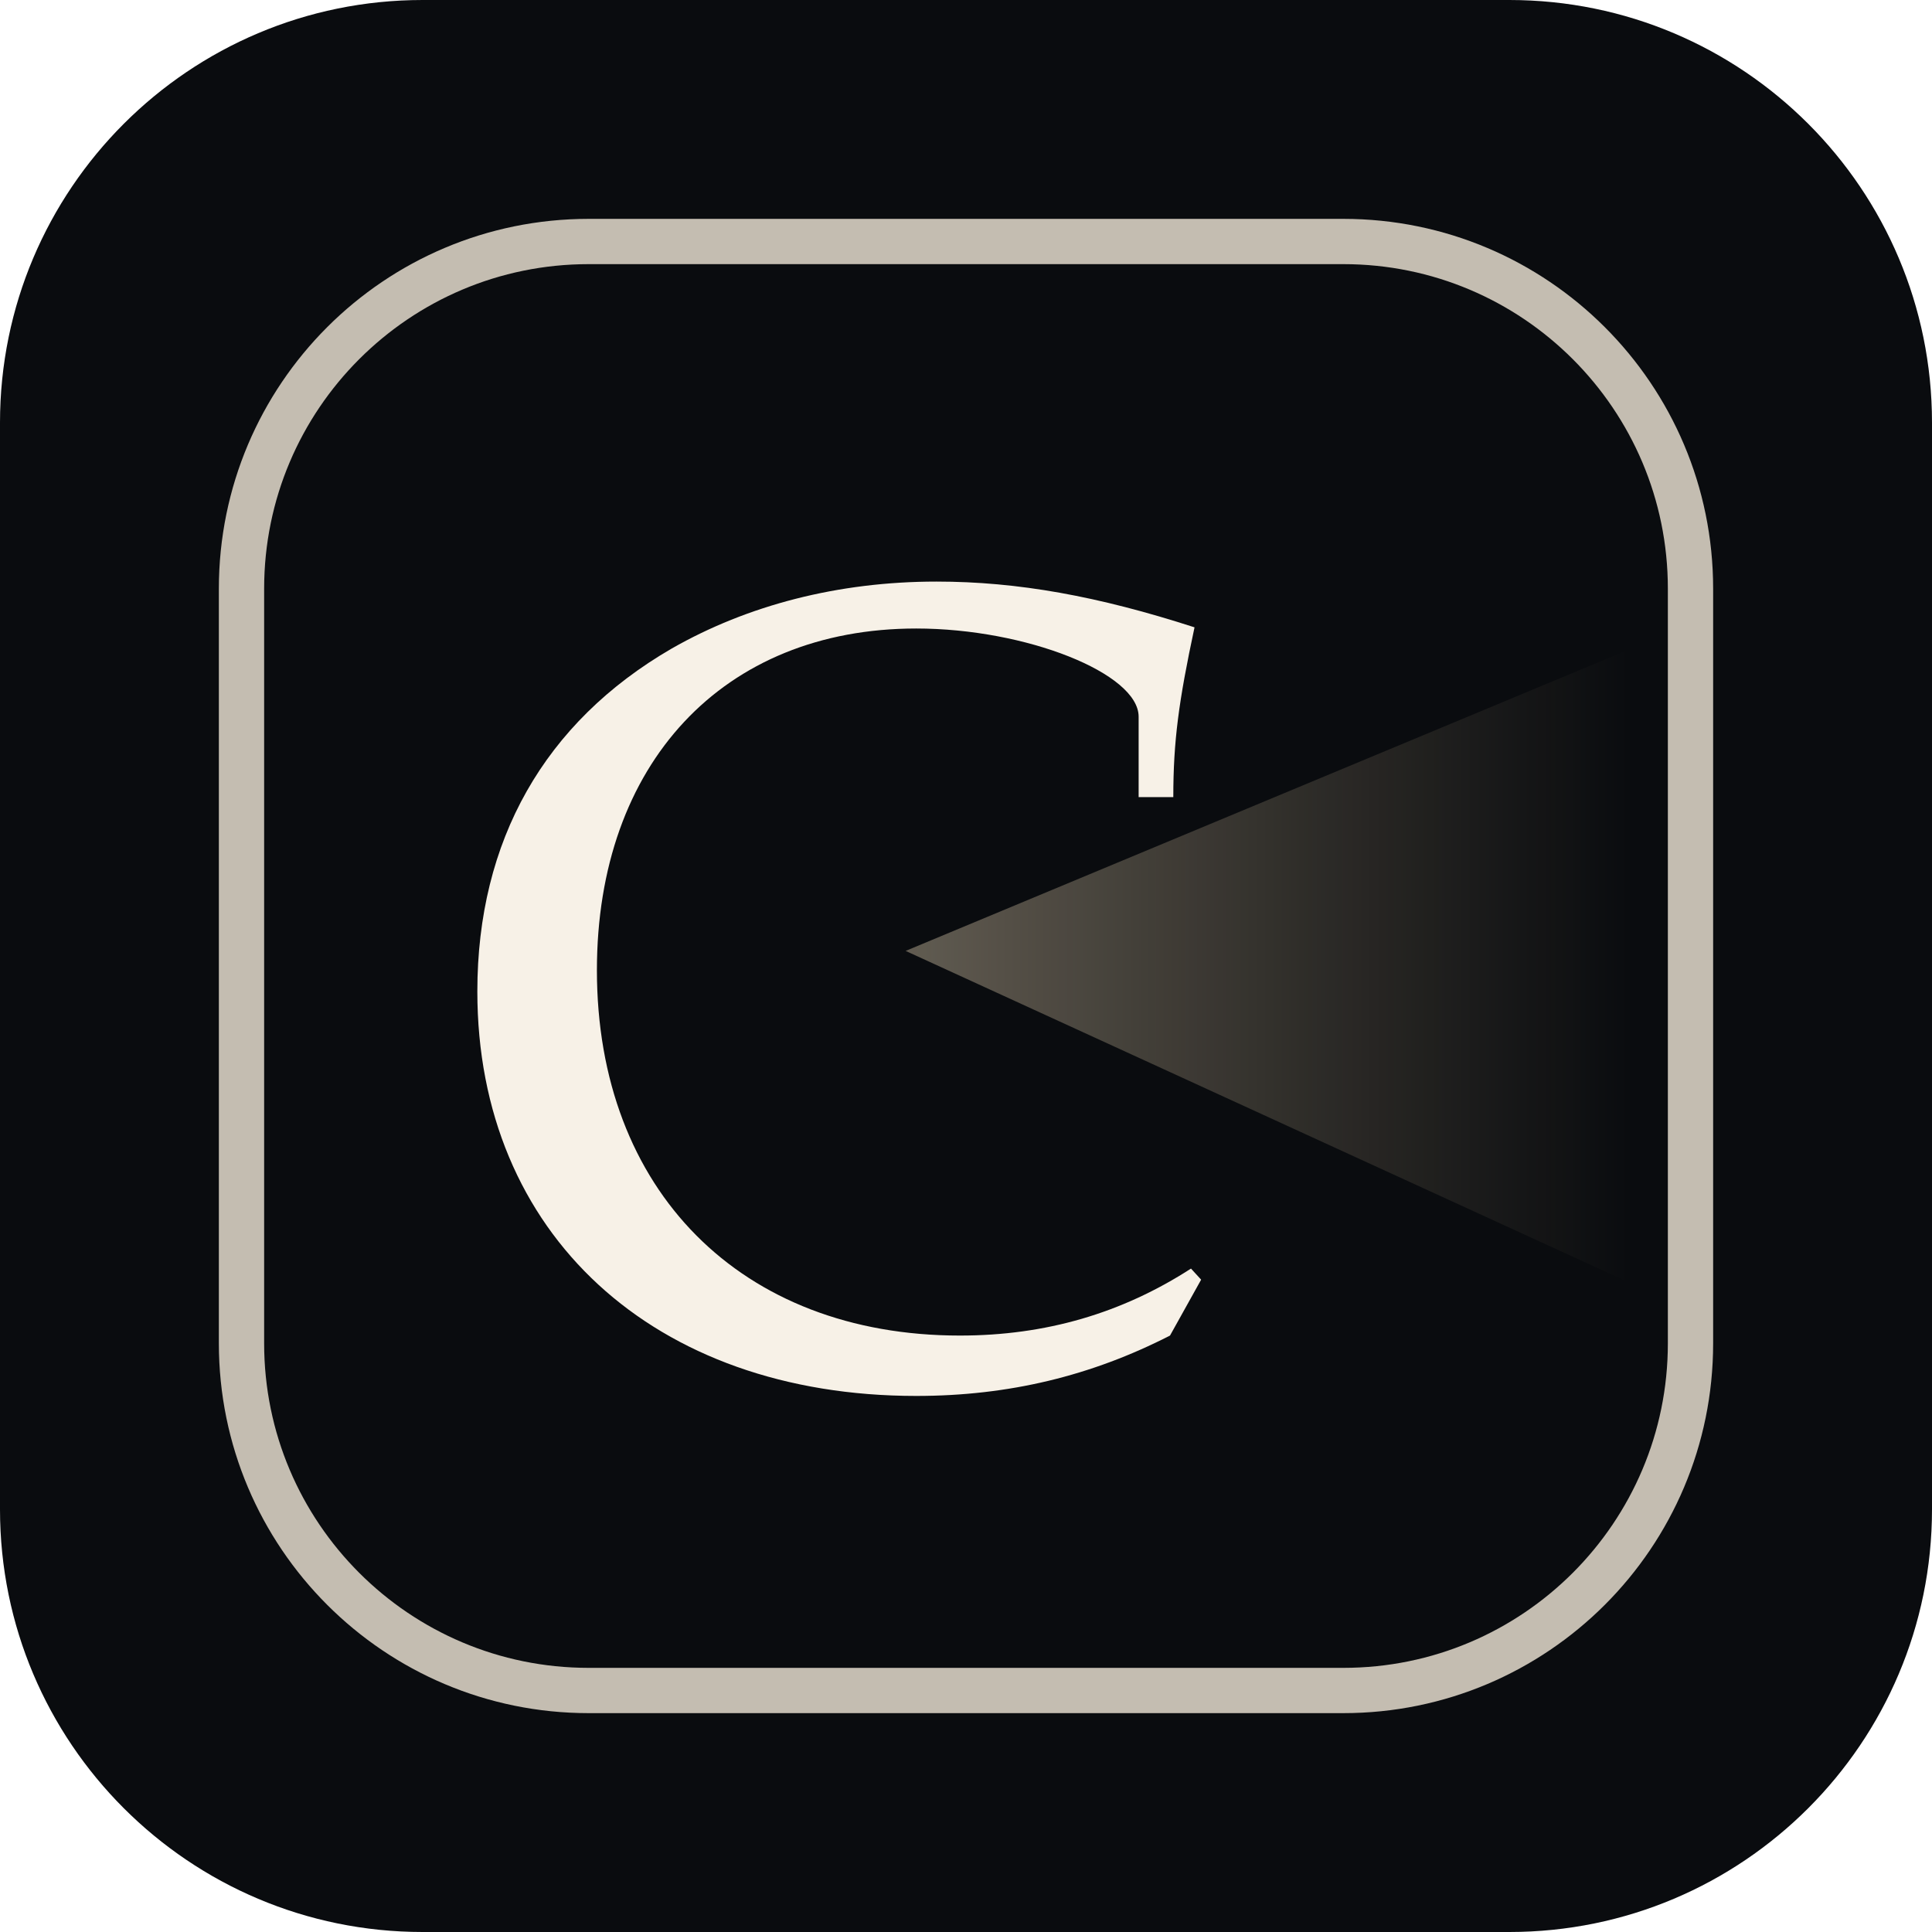
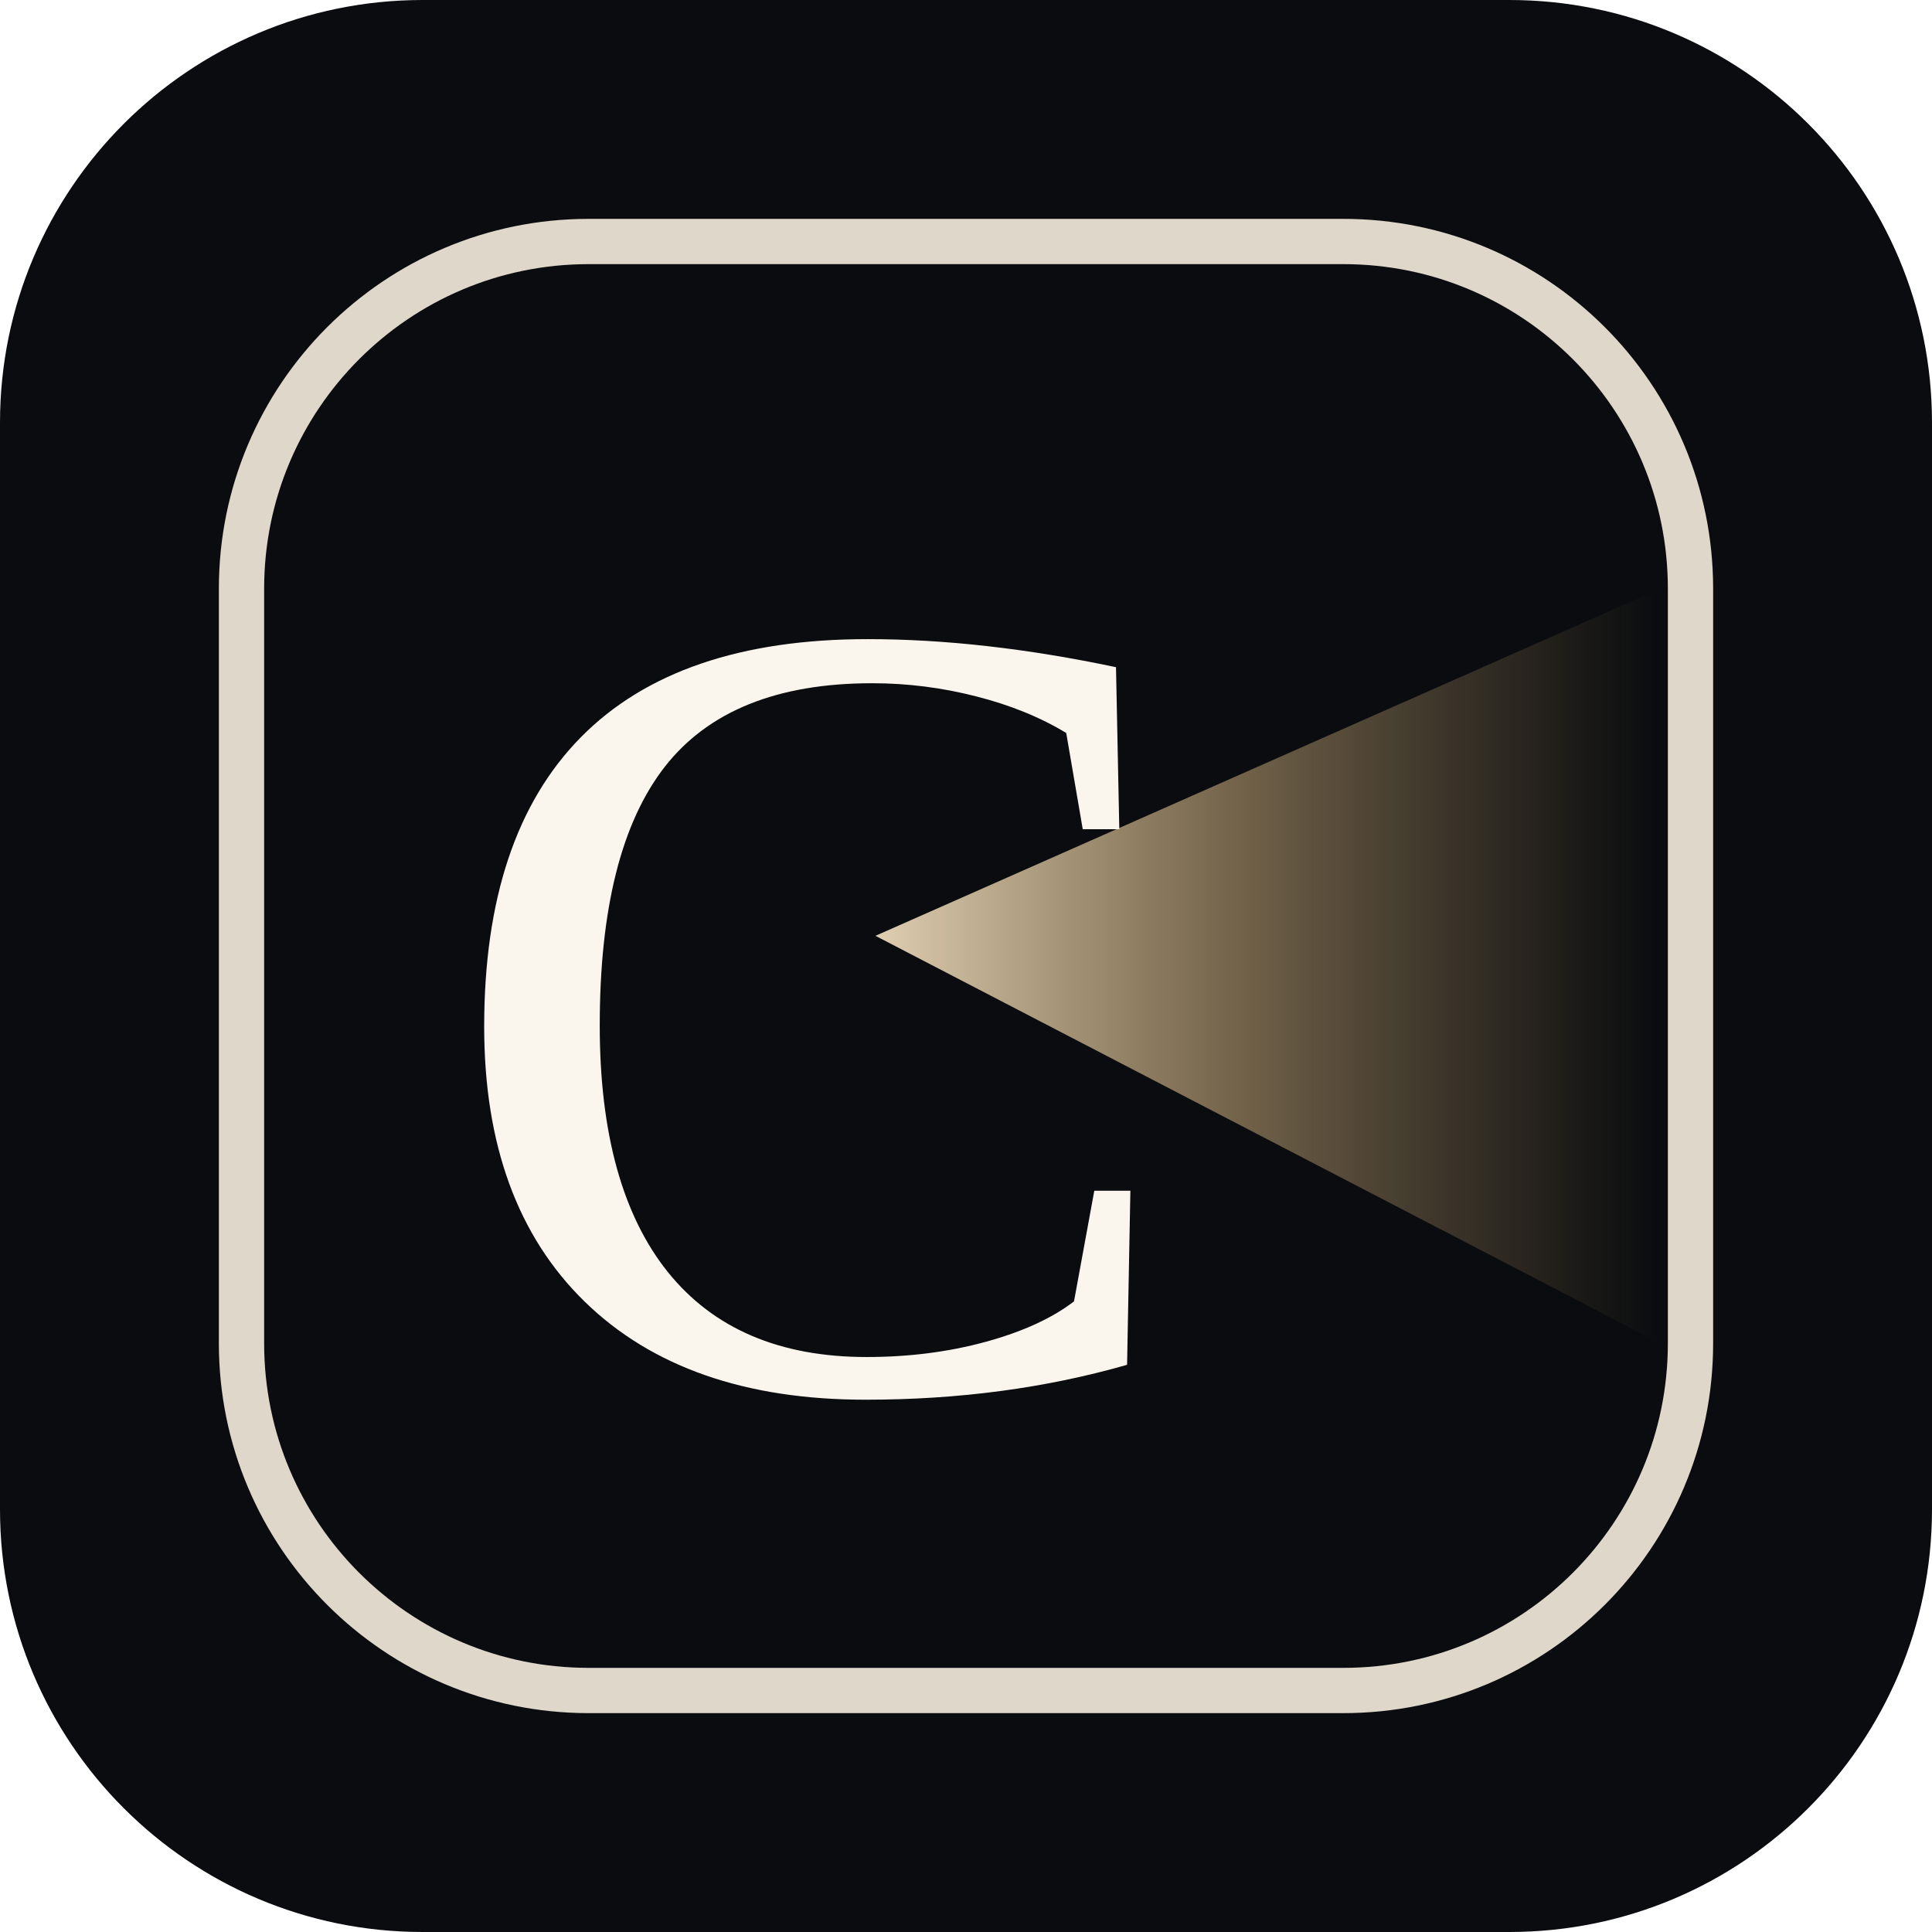
<svg xmlns="http://www.w3.org/2000/svg" viewBox="0 0 128 128" role="img" aria-label="Cinemap">
  <defs>
    <linearGradient id="beam" x1="0" x2="1">
-       <stop offset="0" stop-color="#f0debe" stop-opacity=".38" />
-       <stop offset="1" stop-color="#d6be96" stop-opacity="0" />
+       <stop offset="0" stop-color="#ffeccc" stop-opacity=".9" />
+       <stop offset=".48" stop-color="#edc98f" stop-opacity=".46" />
+       <stop offset="1" stop-color="#d6ae72" stop-opacity="0" />
    </linearGradient>
  </defs>
  <rect width="128" height="128" rx="28" fill="#0a0c0f" />
-   <rect id="outline-tile" x="16" y="16" width="96" height="96" rx="23" fill="none" stroke="#d8d0c3" stroke-width="3" opacity=".9" />
-   <path d="M60 63 L108 43 L108 85 Z" fill="url(#beam)" />
-   <text x="30" y="91" fill="#f7f1e7" font-family="Baskerville,Iowan Old Style,Palatino Linotype,Georgia,serif" font-size="74">C</text>
+   <rect id="outline-tile" x="16" y="16" width="96" height="96" rx="23" fill="none" stroke="#ebe3d6" stroke-width="3" opacity=".94" />
+   <path d="M58 62 L110 39 L110 89 Z" fill="url(#beam)" opacity=".96" />
+   <text x="29" y="92" fill="#fbf6ed" font-family="Bodoni 72,Didot,Iowan Old Style,Baskerville,Times New Roman,serif" font-size="75" font-weight="500">C</text>
</svg>
